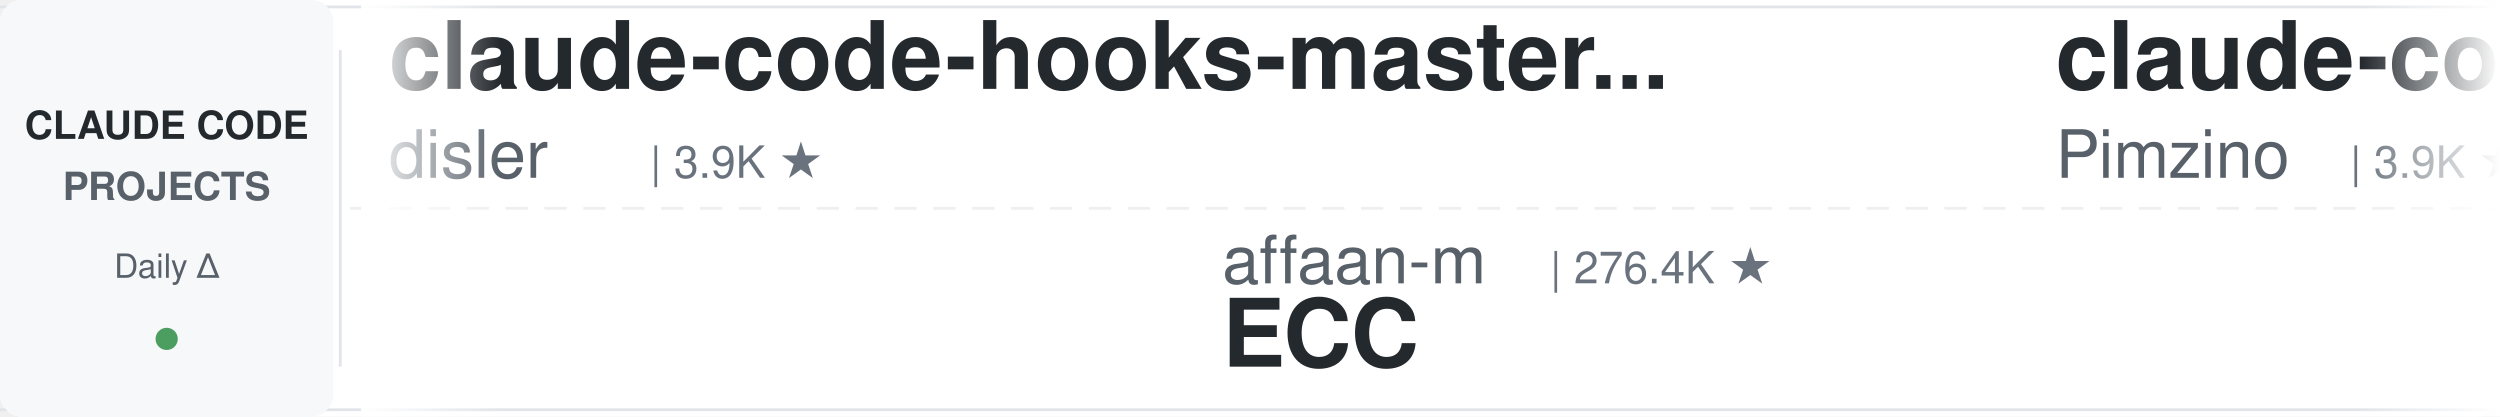
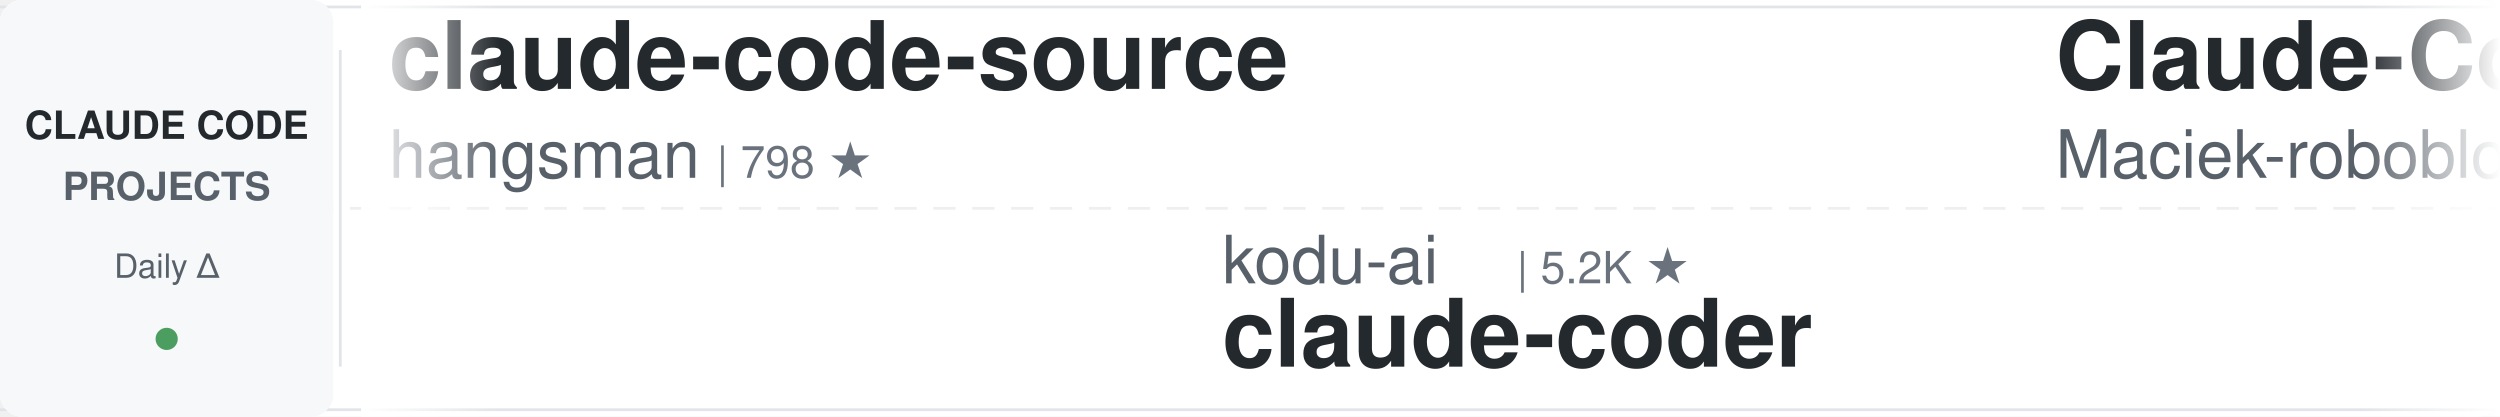
<svg xmlns="http://www.w3.org/2000/svg" width="900" height="150">
  <defs>
    <linearGradient id="leftFade" x1="0%" y1="0%" x2="100%" y2="0%">
      <stop offset="0%" style="stop-color:#ffffff;stop-opacity:1" />
      <stop offset="100%" style="stop-color:#ffffff;stop-opacity:0" />
    </linearGradient>
    <linearGradient id="rightFade" x1="0%" y1="0%" x2="100%" y2="0%">
      <stop offset="0%" style="stop-color:#ffffff;stop-opacity:0" />
      <stop offset="100%" style="stop-color:#ffffff;stop-opacity:1" />
    </linearGradient>
  </defs>
  <rect width="900" height="150" fill="#ffffff" rx="8" />
  <rect x="0" y="2" width="900" height="1" fill="#e1e4e8" />
  <rect x="0" y="147" width="900" height="1" fill="#e1e4e8" />
  <line x1="0" y1="75" x2="900" y2="75" stroke="#e1e4e8" stroke-width="1" stroke-dasharray="8 6" opacity="0.6" />
  <rect x="0" y="0" width="120" height="150" fill="#f6f8fa" rx="8" />
  <text x="60" y="50" font-family="-apple-system, BlinkMacSystemFont, 'Segoe UI', Helvetica, Arial, sans-serif" font-size="14" font-weight="600" fill="#24292e" text-anchor="middle">CLAUDE CODE</text>
  <text x="60" y="72" font-family="-apple-system, BlinkMacSystemFont, 'Segoe UI', Helvetica, Arial, sans-serif" font-size="14" font-weight="600" fill="#586069" text-anchor="middle">PROJECTS</text>
  <text x="60" y="100" font-family="-apple-system, BlinkMacSystemFont, 'Segoe UI', Helvetica, Arial, sans-serif" font-size="12" font-weight="500" fill="#586069" text-anchor="middle">Daily Δ</text>
  <circle cx="60" cy="122" r="4" fill="#22863a" opacity="0.8" />
  <rect x="122" y="18" width="1" height="114" fill="#e1e4e8" />
  <clipPath id="tickerClip">
    <rect x="130" y="0" width="770" height="150" />
  </clipPath>
  <g clip-path="url(#tickerClip)">
    <g id="tickerItems">
      <animateTransform attributeName="transform" attributeType="XML" type="translate" from="0 0" to="-3000 0" dur="54s" repeatCount="indefinite" />
      <g transform="translate(0, 0)">
-         <text x="140" y="32" font-family="-apple-system, BlinkMacSystemFont, 'Segoe UI', Helvetica, Arial, sans-serif" font-size="34" font-weight="600" fill="#24292e">claude-code-hooks-master...</text>
-         <text x="140" y="64" font-family="-apple-system, BlinkMacSystemFont, 'Segoe UI', Helvetica, Arial, sans-serif" font-size="24" font-weight="400" fill="#586069">disler</text>
-         <text x="234" y="64" font-family="-apple-system, BlinkMacSystemFont, 'Segoe UI', Helvetica, Arial, sans-serif" font-size="16" font-weight="500" fill="#6a737d">| 3.9K ★</text>
+         <text x="140" y="32" font-family="-apple-system, BlinkMacSystemFont, 'Segoe UI', Helvetica, Arial, sans-serif" font-size="34" font-weight="600" fill="#24292e">claude-code-source</text>
+         <text x="140" y="64" font-family="-apple-system, BlinkMacSystemFont, 'Segoe UI', Helvetica, Arial, sans-serif" font-size="24" font-weight="400" fill="#586069">hangsman</text>
+         <text x="258" y="64" font-family="-apple-system, BlinkMacSystemFont, 'Segoe UI', Helvetica, Arial, sans-serif" font-size="16" font-weight="500" fill="#6a737d">| 798 ★</text>
      </g>
      <g transform="translate(300, 0)">
-         <text x="140" y="102" font-family="-apple-system, BlinkMacSystemFont, 'Segoe UI', Helvetica, Arial, sans-serif" font-size="24" font-weight="400" fill="#586069">affaan-m</text>
-         <text x="258" y="102" font-family="-apple-system, BlinkMacSystemFont, 'Segoe UI', Helvetica, Arial, sans-serif" font-size="16" font-weight="500" fill="#6a737d">| 276.4K ★</text>
-         <text x="140" y="132" font-family="-apple-system, BlinkMacSystemFont, 'Segoe UI', Helvetica, Arial, sans-serif" font-size="34" font-weight="600" fill="#24292e">ECC</text>
+         <text x="140" y="102" font-family="-apple-system, BlinkMacSystemFont, 'Segoe UI', Helvetica, Arial, sans-serif" font-size="24" font-weight="400" fill="#586069">kodu-ai</text>
+         <text x="246" y="102" font-family="-apple-system, BlinkMacSystemFont, 'Segoe UI', Helvetica, Arial, sans-serif" font-size="16" font-weight="500" fill="#6a737d">| 5.2K ★</text>
+         <text x="140" y="132" font-family="-apple-system, BlinkMacSystemFont, 'Segoe UI', Helvetica, Arial, sans-serif" font-size="34" font-weight="600" fill="#24292e">claude-coder</text>
      </g>
      <g transform="translate(600, 0)">
-         <text x="140" y="32" font-family="-apple-system, BlinkMacSystemFont, 'Segoe UI', Helvetica, Arial, sans-serif" font-size="34" font-weight="600" fill="#24292e">claude-code-spec-workflo...</text>
-         <text x="140" y="64" font-family="-apple-system, BlinkMacSystemFont, 'Segoe UI', Helvetica, Arial, sans-serif" font-size="24" font-weight="400" fill="#586069">Pimzino</text>
-         <text x="246" y="64" font-family="-apple-system, BlinkMacSystemFont, 'Segoe UI', Helvetica, Arial, sans-serif" font-size="16" font-weight="500" fill="#6a737d">| 3.9K ★</text>
+         <text x="140" y="32" font-family="-apple-system, BlinkMacSystemFont, 'Segoe UI', Helvetica, Arial, sans-serif" font-size="34" font-weight="600" fill="#24292e">Claude-Code-Usage-Monito...</text>
+         <text x="140" y="64" font-family="-apple-system, BlinkMacSystemFont, 'Segoe UI', Helvetica, Arial, sans-serif" font-size="24" font-weight="400" fill="#586069">Maciek-roboblog</text>
+         <text x="342" y="64" font-family="-apple-system, BlinkMacSystemFont, 'Segoe UI', Helvetica, Arial, sans-serif" font-size="16" font-weight="500" fill="#6a737d">| 8.7K ★</text>
      </g>
      <g transform="translate(900, 0)">
-         <text x="140" y="102" font-family="-apple-system, BlinkMacSystemFont, 'Segoe UI', Helvetica, Arial, sans-serif" font-size="24" font-weight="400" fill="#586069">disler</text>
-         <text x="234" y="102" font-family="-apple-system, BlinkMacSystemFont, 'Segoe UI', Helvetica, Arial, sans-serif" font-size="16" font-weight="500" fill="#6a737d">| 1.7K ★</text>
-         <text x="140" y="132" font-family="-apple-system, BlinkMacSystemFont, 'Segoe UI', Helvetica, Arial, sans-serif" font-size="34" font-weight="600" fill="#24292e">pi-vs-claude-code</text>
+         <text x="140" y="102" font-family="-apple-system, BlinkMacSystemFont, 'Segoe UI', Helvetica, Arial, sans-serif" font-size="24" font-weight="400" fill="#586069">WorldFlowAI</text>
+         <text x="294" y="102" font-family="-apple-system, BlinkMacSystemFont, 'Segoe UI', Helvetica, Arial, sans-serif" font-size="16" font-weight="500" fill="#6a737d">| 4.4K ★</text>
+         <text x="140" y="132" font-family="-apple-system, BlinkMacSystemFont, 'Segoe UI', Helvetica, Arial, sans-serif" font-size="34" font-weight="600" fill="#24292e">everything-claude-code</text>
      </g>
      <g transform="translate(1200, 0)">
-         <text x="140" y="32" font-family="-apple-system, BlinkMacSystemFont, 'Segoe UI', Helvetica, Arial, sans-serif" font-size="34" font-weight="600" fill="#24292e">claude-code-base-action</text>
+         <text x="140" y="32" font-family="-apple-system, BlinkMacSystemFont, 'Segoe UI', Helvetica, Arial, sans-serif" font-size="34" font-weight="600" fill="#24292e">claude-code-action</text>
        <text x="140" y="64" font-family="-apple-system, BlinkMacSystemFont, 'Segoe UI', Helvetica, Arial, sans-serif" font-size="24" font-weight="400" fill="#586069">anthropics</text>
-         <text x="282" y="64" font-family="-apple-system, BlinkMacSystemFont, 'Segoe UI', Helvetica, Arial, sans-serif" font-size="16" font-weight="500" fill="#6a737d">| 1.0K ★</text>
+         <text x="282" y="64" font-family="-apple-system, BlinkMacSystemFont, 'Segoe UI', Helvetica, Arial, sans-serif" font-size="16" font-weight="500" fill="#6a737d">| 9.5K ★</text>
      </g>
      <g transform="translate(1500, 0)">
-         <text x="140" y="102" font-family="-apple-system, BlinkMacSystemFont, 'Segoe UI', Helvetica, Arial, sans-serif" font-size="24" font-weight="400" fill="#586069">hangsman</text>
-         <text x="258" y="102" font-family="-apple-system, BlinkMacSystemFont, 'Segoe UI', Helvetica, Arial, sans-serif" font-size="16" font-weight="500" fill="#6a737d">| 798 ★</text>
-         <text x="140" y="132" font-family="-apple-system, BlinkMacSystemFont, 'Segoe UI', Helvetica, Arial, sans-serif" font-size="34" font-weight="600" fill="#24292e">claude-code-source</text>
+         <text x="140" y="102" font-family="-apple-system, BlinkMacSystemFont, 'Segoe UI', Helvetica, Arial, sans-serif" font-size="24" font-weight="400" fill="#586069">fuergaosi233</text>
+         <text x="306" y="102" font-family="-apple-system, BlinkMacSystemFont, 'Segoe UI', Helvetica, Arial, sans-serif" font-size="16" font-weight="500" fill="#6a737d">| 2.8K ★</text>
+         <text x="140" y="132" font-family="-apple-system, BlinkMacSystemFont, 'Segoe UI', Helvetica, Arial, sans-serif" font-size="34" font-weight="600" fill="#24292e">claude-code-proxy</text>
      </g>
      <g transform="translate(1800, 0)">
-         <text x="140" y="32" font-family="-apple-system, BlinkMacSystemFont, 'Segoe UI', Helvetica, Arial, sans-serif" font-size="34" font-weight="600" fill="#24292e">claude-code-ultimate-gui...</text>
-         <text x="140" y="64" font-family="-apple-system, BlinkMacSystemFont, 'Segoe UI', Helvetica, Arial, sans-serif" font-size="24" font-weight="400" fill="#586069">FlorianBruniaux</text>
-         <text x="342" y="64" font-family="-apple-system, BlinkMacSystemFont, 'Segoe UI', Helvetica, Arial, sans-serif" font-size="16" font-weight="500" fill="#6a737d">| 6.1K ★</text>
+         <text x="140" y="32" font-family="-apple-system, BlinkMacSystemFont, 'Segoe UI', Helvetica, Arial, sans-serif" font-size="34" font-weight="600" fill="#24292e">claude-code-book</text>
+         <text x="140" y="64" font-family="-apple-system, BlinkMacSystemFont, 'Segoe UI', Helvetica, Arial, sans-serif" font-size="24" font-weight="400" fill="#586069">lintsinghua</text>
+         <text x="294" y="64" font-family="-apple-system, BlinkMacSystemFont, 'Segoe UI', Helvetica, Arial, sans-serif" font-size="16" font-weight="500" fill="#6a737d">| 4.3K ★</text>
      </g>
      <g transform="translate(2100, 0)">
-         <text x="140" y="102" font-family="-apple-system, BlinkMacSystemFont, 'Segoe UI', Helvetica, Arial, sans-serif" font-size="24" font-weight="400" fill="#586069">diet103</text>
-         <text x="246" y="102" font-family="-apple-system, BlinkMacSystemFont, 'Segoe UI', Helvetica, Arial, sans-serif" font-size="16" font-weight="500" fill="#6a737d">| 10.0K ★</text>
-         <text x="140" y="132" font-family="-apple-system, BlinkMacSystemFont, 'Segoe UI', Helvetica, Arial, sans-serif" font-size="34" font-weight="600" fill="#24292e">claude-code-infrastructu...</text>
+         <text x="140" y="102" font-family="-apple-system, BlinkMacSystemFont, 'Segoe UI', Helvetica, Arial, sans-serif" font-size="24" font-weight="400" fill="#586069">zebbern</text>
+         <text x="246" y="102" font-family="-apple-system, BlinkMacSystemFont, 'Segoe UI', Helvetica, Arial, sans-serif" font-size="16" font-weight="500" fill="#6a737d">| 4.7K ★</text>
+         <text x="140" y="132" font-family="-apple-system, BlinkMacSystemFont, 'Segoe UI', Helvetica, Arial, sans-serif" font-size="34" font-weight="600" fill="#24292e">claude-code-guide</text>
      </g>
      <g transform="translate(2400, 0)">
-         <text x="140" y="32" font-family="-apple-system, BlinkMacSystemFont, 'Segoe UI', Helvetica, Arial, sans-serif" font-size="34" font-weight="600" fill="#24292e">awesome-claude-code</text>
-         <text x="140" y="64" font-family="-apple-system, BlinkMacSystemFont, 'Segoe UI', Helvetica, Arial, sans-serif" font-size="24" font-weight="400" fill="#586069">jqueryscript</text>
-         <text x="306" y="64" font-family="-apple-system, BlinkMacSystemFont, 'Segoe UI', Helvetica, Arial, sans-serif" font-size="16" font-weight="500" fill="#6a737d">| 526 ★</text>
+         <text x="140" y="32" font-family="-apple-system, BlinkMacSystemFont, 'Segoe UI', Helvetica, Arial, sans-serif" font-size="34" font-weight="600" fill="#24292e">claude-code-settings</text>
+         <text x="140" y="64" font-family="-apple-system, BlinkMacSystemFont, 'Segoe UI', Helvetica, Arial, sans-serif" font-size="24" font-weight="400" fill="#586069">feiskyer</text>
+         <text x="258" y="64" font-family="-apple-system, BlinkMacSystemFont, 'Segoe UI', Helvetica, Arial, sans-serif" font-size="16" font-weight="500" fill="#6a737d">| 1.7K ★</text>
      </g>
      <g transform="translate(2700, 0)">
-         <text x="140" y="102" font-family="-apple-system, BlinkMacSystemFont, 'Segoe UI', Helvetica, Arial, sans-serif" font-size="24" font-weight="400" fill="#586069">Windy3f3f3f3f</text>
-         <text x="318" y="102" font-family="-apple-system, BlinkMacSystemFont, 'Segoe UI', Helvetica, Arial, sans-serif" font-size="16" font-weight="500" fill="#6a737d">| 2.7K ★</text>
-         <text x="140" y="132" font-family="-apple-system, BlinkMacSystemFont, 'Segoe UI', Helvetica, Arial, sans-serif" font-size="34" font-weight="600" fill="#24292e">claude-code-from-scratch</text>
+         <text x="140" y="102" font-family="-apple-system, BlinkMacSystemFont, 'Segoe UI', Helvetica, Arial, sans-serif" font-size="24" font-weight="400" fill="#586069">luyao618</text>
+         <text x="258" y="102" font-family="-apple-system, BlinkMacSystemFont, 'Segoe UI', Helvetica, Arial, sans-serif" font-size="16" font-weight="500" fill="#6a737d">| 1.7K ★</text>
+         <text x="140" y="132" font-family="-apple-system, BlinkMacSystemFont, 'Segoe UI', Helvetica, Arial, sans-serif" font-size="34" font-weight="600" fill="#24292e">Claude-Code-Source-Study</text>
      </g>
      <g transform="translate(3000, 0)">
-         <text x="140" y="32" font-family="-apple-system, BlinkMacSystemFont, 'Segoe UI', Helvetica, Arial, sans-serif" font-size="34" font-weight="600" fill="#24292e">claude-code-hooks-master...</text>
-         <text x="140" y="64" font-family="-apple-system, BlinkMacSystemFont, 'Segoe UI', Helvetica, Arial, sans-serif" font-size="24" font-weight="400" fill="#586069">disler</text>
-         <text x="234" y="64" font-family="-apple-system, BlinkMacSystemFont, 'Segoe UI', Helvetica, Arial, sans-serif" font-size="16" font-weight="500" fill="#6a737d">| 3.9K ★</text>
+         <text x="140" y="32" font-family="-apple-system, BlinkMacSystemFont, 'Segoe UI', Helvetica, Arial, sans-serif" font-size="34" font-weight="600" fill="#24292e">claude-code-source</text>
+         <text x="140" y="64" font-family="-apple-system, BlinkMacSystemFont, 'Segoe UI', Helvetica, Arial, sans-serif" font-size="24" font-weight="400" fill="#586069">hangsman</text>
+         <text x="258" y="64" font-family="-apple-system, BlinkMacSystemFont, 'Segoe UI', Helvetica, Arial, sans-serif" font-size="16" font-weight="500" fill="#6a737d">| 798 ★</text>
      </g>
      <g transform="translate(3300, 0)">
-         <text x="140" y="102" font-family="-apple-system, BlinkMacSystemFont, 'Segoe UI', Helvetica, Arial, sans-serif" font-size="24" font-weight="400" fill="#586069">affaan-m</text>
-         <text x="258" y="102" font-family="-apple-system, BlinkMacSystemFont, 'Segoe UI', Helvetica, Arial, sans-serif" font-size="16" font-weight="500" fill="#6a737d">| 276.4K ★</text>
-         <text x="140" y="132" font-family="-apple-system, BlinkMacSystemFont, 'Segoe UI', Helvetica, Arial, sans-serif" font-size="34" font-weight="600" fill="#24292e">ECC</text>
+         <text x="140" y="102" font-family="-apple-system, BlinkMacSystemFont, 'Segoe UI', Helvetica, Arial, sans-serif" font-size="24" font-weight="400" fill="#586069">kodu-ai</text>
+         <text x="246" y="102" font-family="-apple-system, BlinkMacSystemFont, 'Segoe UI', Helvetica, Arial, sans-serif" font-size="16" font-weight="500" fill="#6a737d">| 5.2K ★</text>
+         <text x="140" y="132" font-family="-apple-system, BlinkMacSystemFont, 'Segoe UI', Helvetica, Arial, sans-serif" font-size="34" font-weight="600" fill="#24292e">claude-coder</text>
      </g>
      <g transform="translate(3600, 0)">
-         <text x="140" y="32" font-family="-apple-system, BlinkMacSystemFont, 'Segoe UI', Helvetica, Arial, sans-serif" font-size="34" font-weight="600" fill="#24292e">claude-code-spec-workflo...</text>
-         <text x="140" y="64" font-family="-apple-system, BlinkMacSystemFont, 'Segoe UI', Helvetica, Arial, sans-serif" font-size="24" font-weight="400" fill="#586069">Pimzino</text>
-         <text x="246" y="64" font-family="-apple-system, BlinkMacSystemFont, 'Segoe UI', Helvetica, Arial, sans-serif" font-size="16" font-weight="500" fill="#6a737d">| 3.9K ★</text>
+         <text x="140" y="32" font-family="-apple-system, BlinkMacSystemFont, 'Segoe UI', Helvetica, Arial, sans-serif" font-size="34" font-weight="600" fill="#24292e">Claude-Code-Usage-Monito...</text>
+         <text x="140" y="64" font-family="-apple-system, BlinkMacSystemFont, 'Segoe UI', Helvetica, Arial, sans-serif" font-size="24" font-weight="400" fill="#586069">Maciek-roboblog</text>
+         <text x="342" y="64" font-family="-apple-system, BlinkMacSystemFont, 'Segoe UI', Helvetica, Arial, sans-serif" font-size="16" font-weight="500" fill="#6a737d">| 8.7K ★</text>
      </g>
      <g transform="translate(3900, 0)">
-         <text x="140" y="102" font-family="-apple-system, BlinkMacSystemFont, 'Segoe UI', Helvetica, Arial, sans-serif" font-size="24" font-weight="400" fill="#586069">disler</text>
-         <text x="234" y="102" font-family="-apple-system, BlinkMacSystemFont, 'Segoe UI', Helvetica, Arial, sans-serif" font-size="16" font-weight="500" fill="#6a737d">| 1.7K ★</text>
-         <text x="140" y="132" font-family="-apple-system, BlinkMacSystemFont, 'Segoe UI', Helvetica, Arial, sans-serif" font-size="34" font-weight="600" fill="#24292e">pi-vs-claude-code</text>
+         <text x="140" y="102" font-family="-apple-system, BlinkMacSystemFont, 'Segoe UI', Helvetica, Arial, sans-serif" font-size="24" font-weight="400" fill="#586069">WorldFlowAI</text>
+         <text x="294" y="102" font-family="-apple-system, BlinkMacSystemFont, 'Segoe UI', Helvetica, Arial, sans-serif" font-size="16" font-weight="500" fill="#6a737d">| 4.4K ★</text>
+         <text x="140" y="132" font-family="-apple-system, BlinkMacSystemFont, 'Segoe UI', Helvetica, Arial, sans-serif" font-size="34" font-weight="600" fill="#24292e">everything-claude-code</text>
      </g>
    </g>
  </g>
  <rect x="130" y="0" width="50" height="150" fill="url(#leftFade)" />
  <rect x="850" y="0" width="50" height="150" fill="url(#rightFade)" />
</svg>
